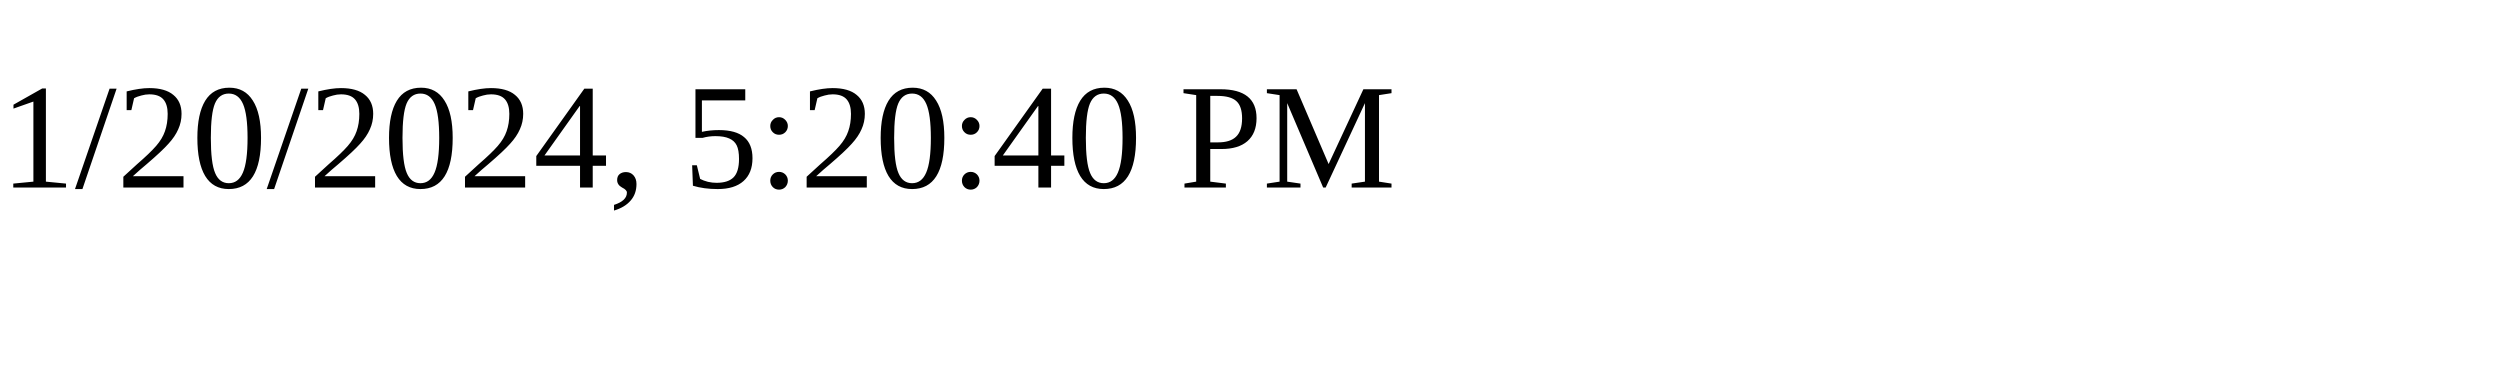
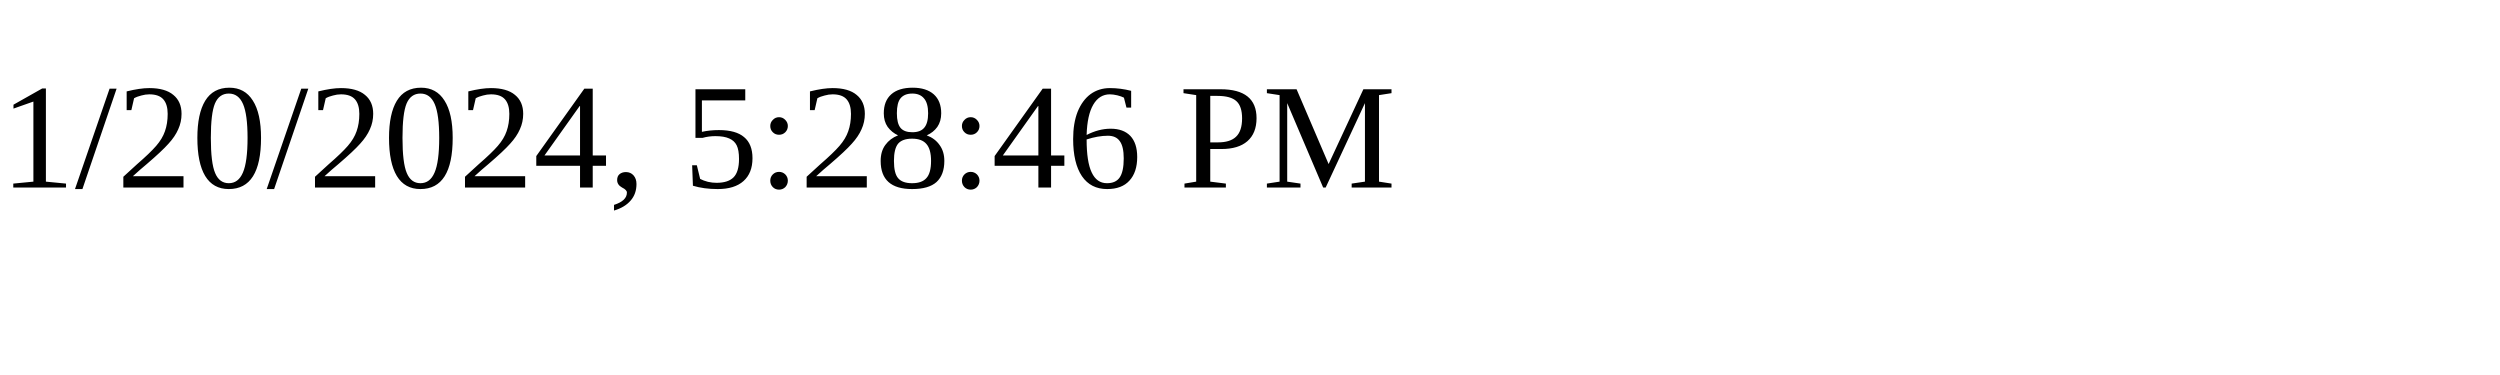
<svg xmlns="http://www.w3.org/2000/svg" height="30" width="200">
-   <text x="0" y="15">1/20/2024, 5:20:40 PM</text>
+   <text x="0" y="15">1/20/2024, 5:28:46 PM</text>
</svg>
